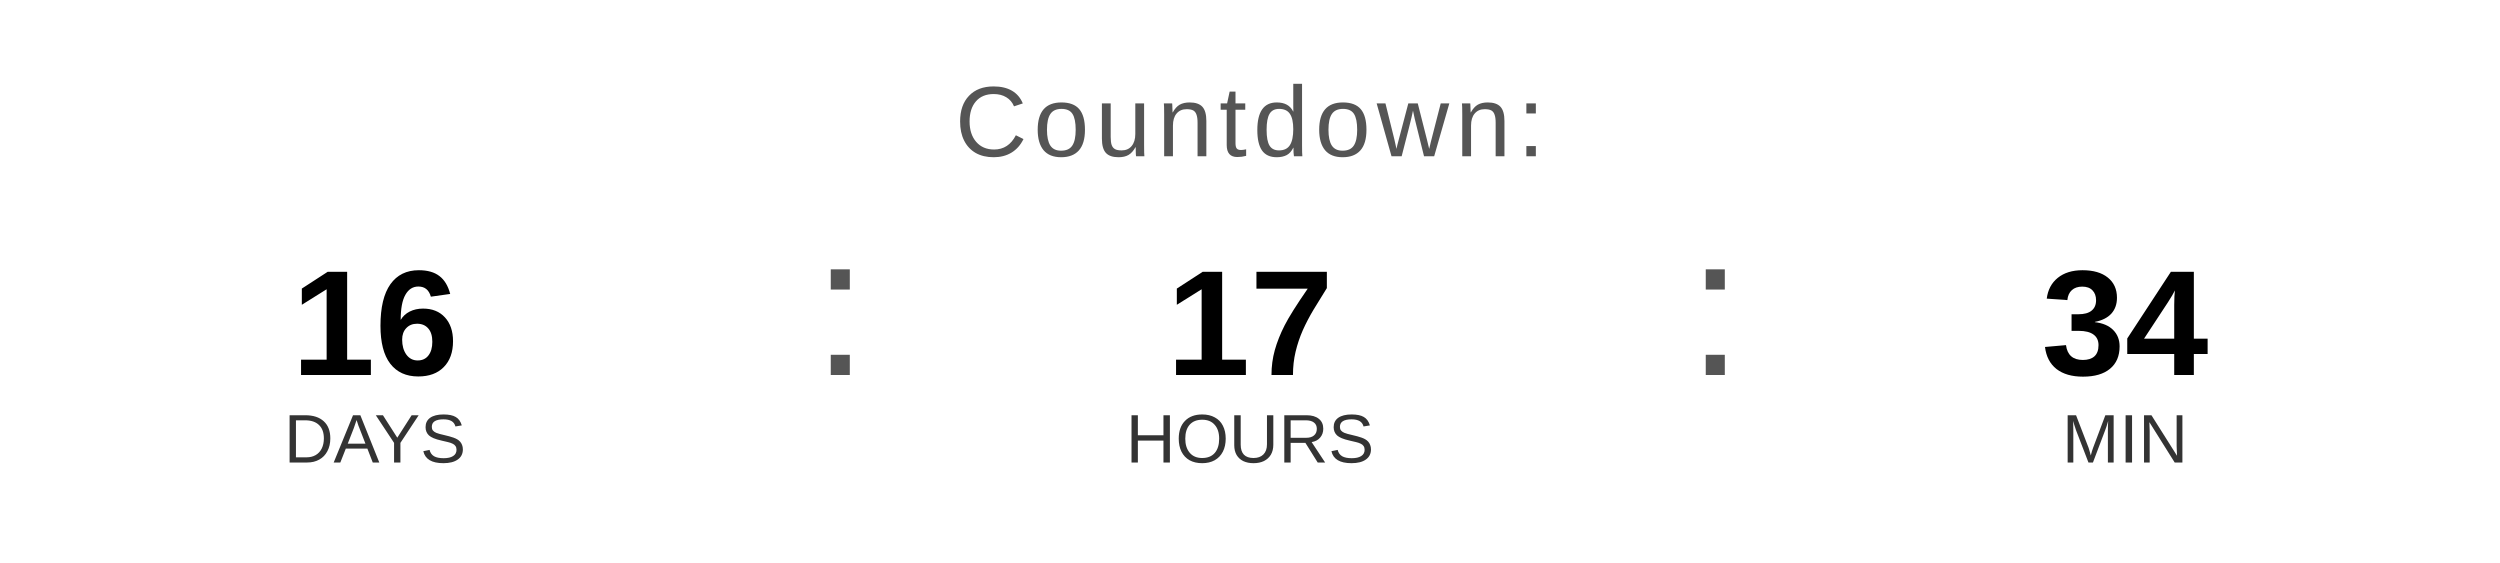
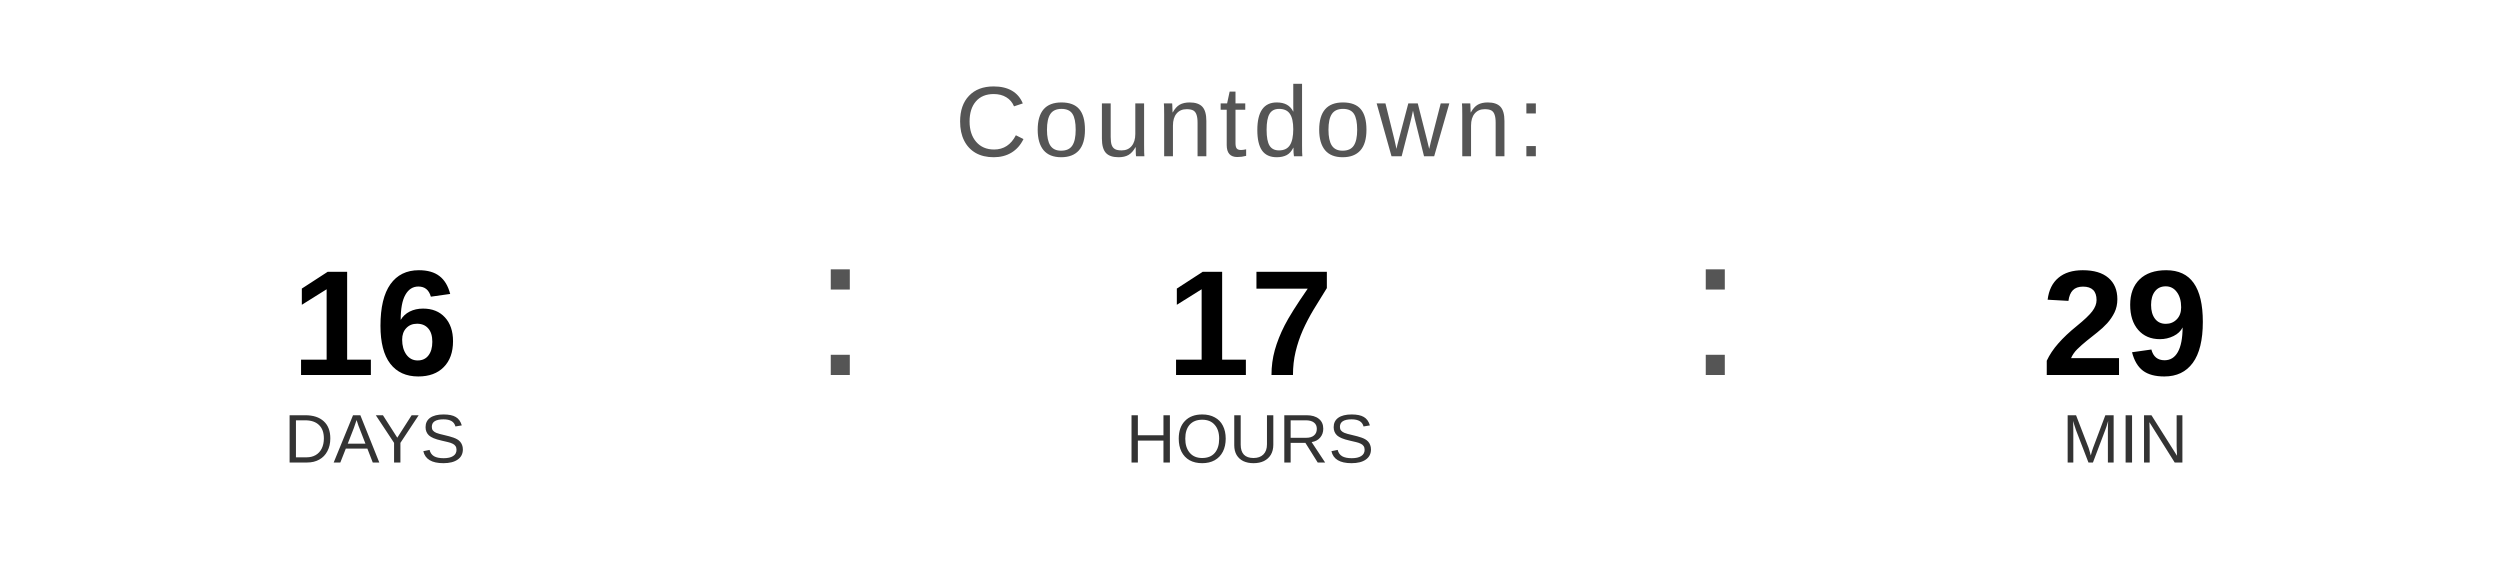
<svg xmlns="http://www.w3.org/2000/svg" width="400" height="90" viewBox="0 0 400 90">
  <text x="200" y="25" font-family="Arial, Helvetica, sans-serif" font-size="16" fill="#555555" text-anchor="middle" letter-spacing="1">
    Countdown:
  </text>
  <text x="60" y="60" font-family="Arial, Helvetica, sans-serif" font-size="24" font-weight="bold" fill="#000000" text-anchor="middle">16</text>
  <text x="60" y="74" font-family="Arial, Helvetica, sans-serif" font-size="11" fill="#333333" text-anchor="middle">DAYS</text>
  <text x="130" y="60" font-family="Arial, sans-serif" font-size="32" fill="#555555">:</text>
  <text x="200" y="60" font-family="Arial, Helvetica, sans-serif" font-size="24" font-weight="bold" fill="#000000" text-anchor="middle">17</text>
  <text x="200" y="74" font-family="Arial, Helvetica, sans-serif" font-size="11" fill="#333333" text-anchor="middle">HOURS</text>
  <text x="270" y="60" font-family="Arial, sans-serif" font-size="32" fill="#555555">:</text>
-   <text x="340" y="60" font-family="Arial, Helvetica, sans-serif" font-size="24" font-weight="bold" fill="#000000" text-anchor="middle">34</text>
+   <text x="340" y="60" font-family="Arial, Helvetica, sans-serif" font-size="24" font-weight="bold" fill="#000000" text-anchor="middle">29</text>
  <text x="340" y="74" font-family="Arial, Helvetica, sans-serif" font-size="11" fill="#333333" text-anchor="middle">MIN</text>
</svg>
